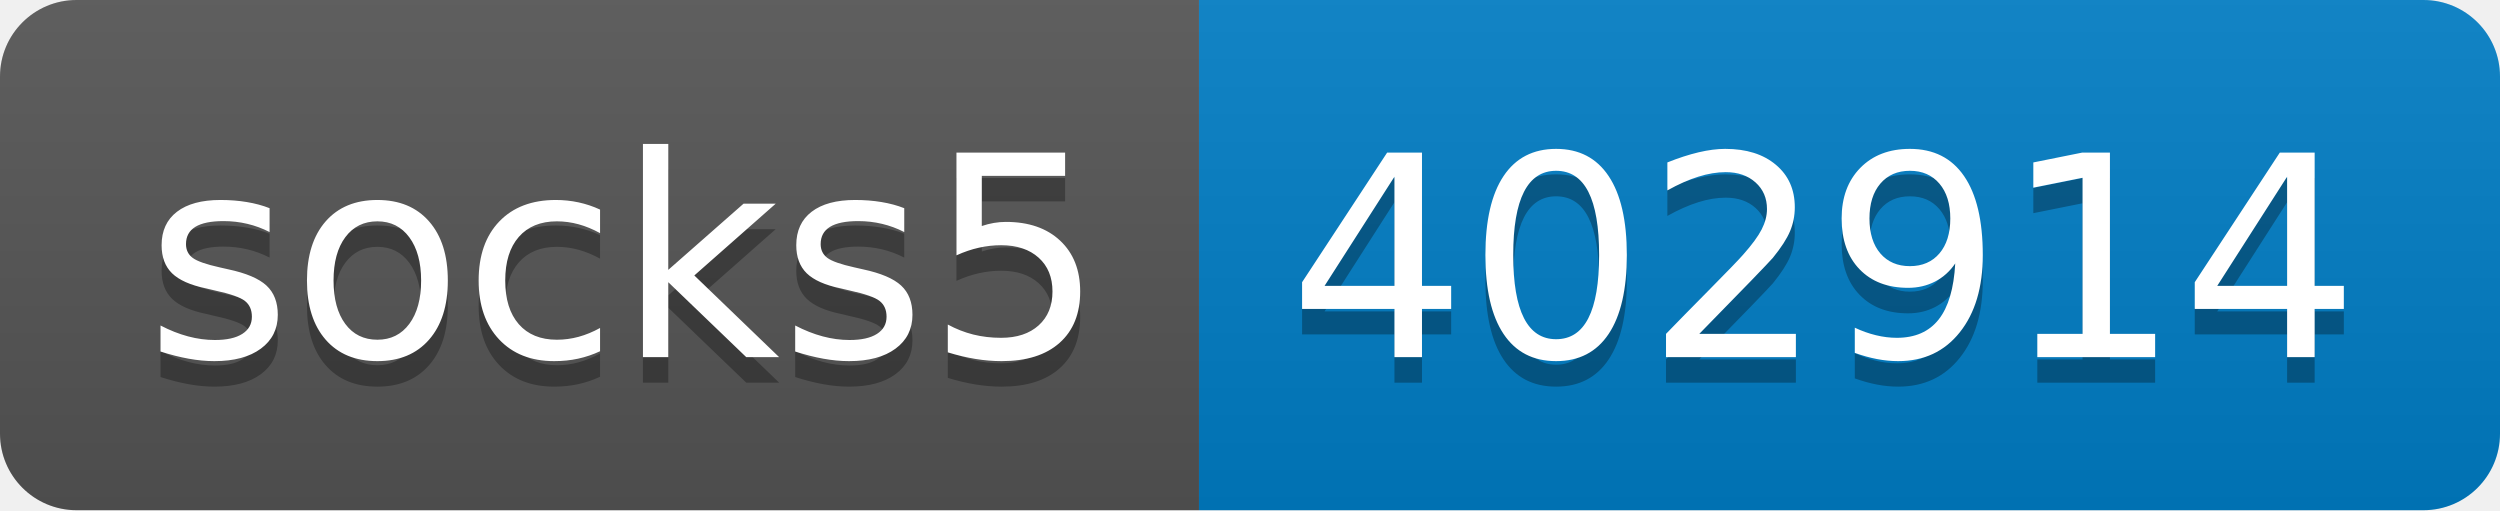
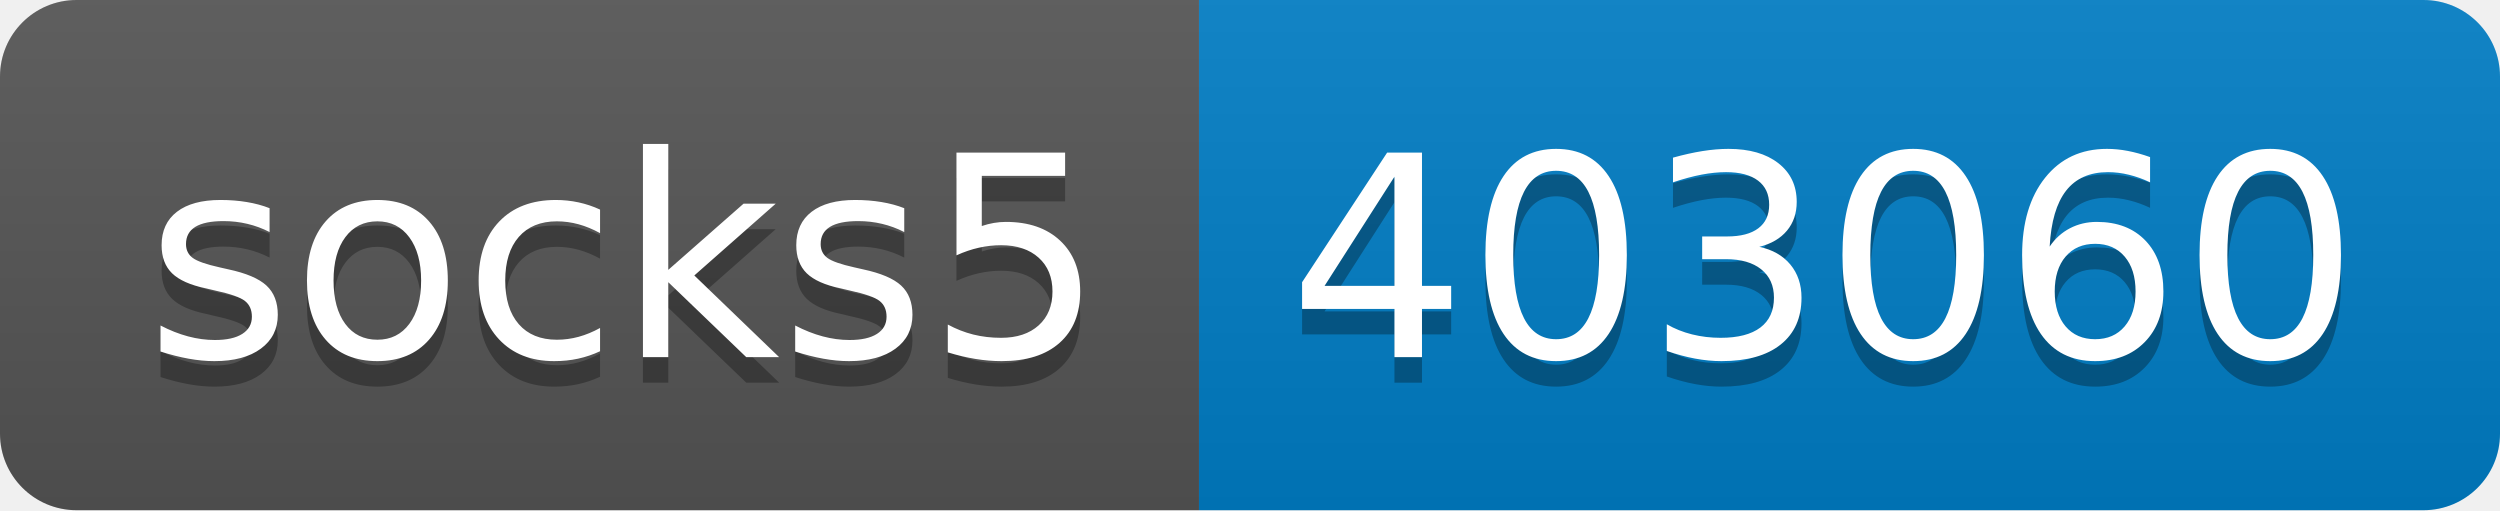
- <svg xmlns="http://www.w3.org/2000/svg" width="98" height="20" role="img" aria-label="socks5: 402914">
+ <svg xmlns="http://www.w3.org/2000/svg" width="98" height="20" role="img" aria-label="socks5: 403060">
  <linearGradient id="s" x2="0" y2="100%">
    <stop offset="0" stop-color="#bbb" stop-opacity=".1" />
    <stop offset="1" stop-opacity=".1" />
  </linearGradient>
  <clipPath id="r">
    <rect width="98" height="20" rx="3" fill="#fff" />
  </clipPath>
  <g clip-path="url(#r)">
    <rect width="47" height="20" fill="#555" />
    <rect x="47" width="51" height="20" fill="#007ec6" />
    <rect width="98" height="20" fill="url(#s)" />
  </g>
  <g fill="#fff" text-anchor="middle" font-family="Verdana,Geneva,DejaVu Sans,sans-serif" text-rendering="geometricPrecision" font-size="110">
    <text aria-hidden="true" x="245" y="150" fill="#010101" fill-opacity=".3" transform="scale(.1)" textLength="370">socks5</text>
    <text x="245" y="140" transform="scale(.1)" fill="#fff" textLength="370">socks5</text>
-     <text aria-hidden="true" x="715" y="150" fill="#010101" fill-opacity=".3" transform="scale(.1)" textLength="410">402914</text>
-     <text x="715" y="140" transform="scale(.1)" fill="#fff" textLength="410">402914</text>
+     <text aria-hidden="true" x="715" y="150" fill="#010101" fill-opacity=".3" transform="scale(.1)" textLength="410">403060</text>
+     <text x="715" y="140" transform="scale(.1)" fill="#fff" textLength="410">403060</text>
  </g>
</svg>
